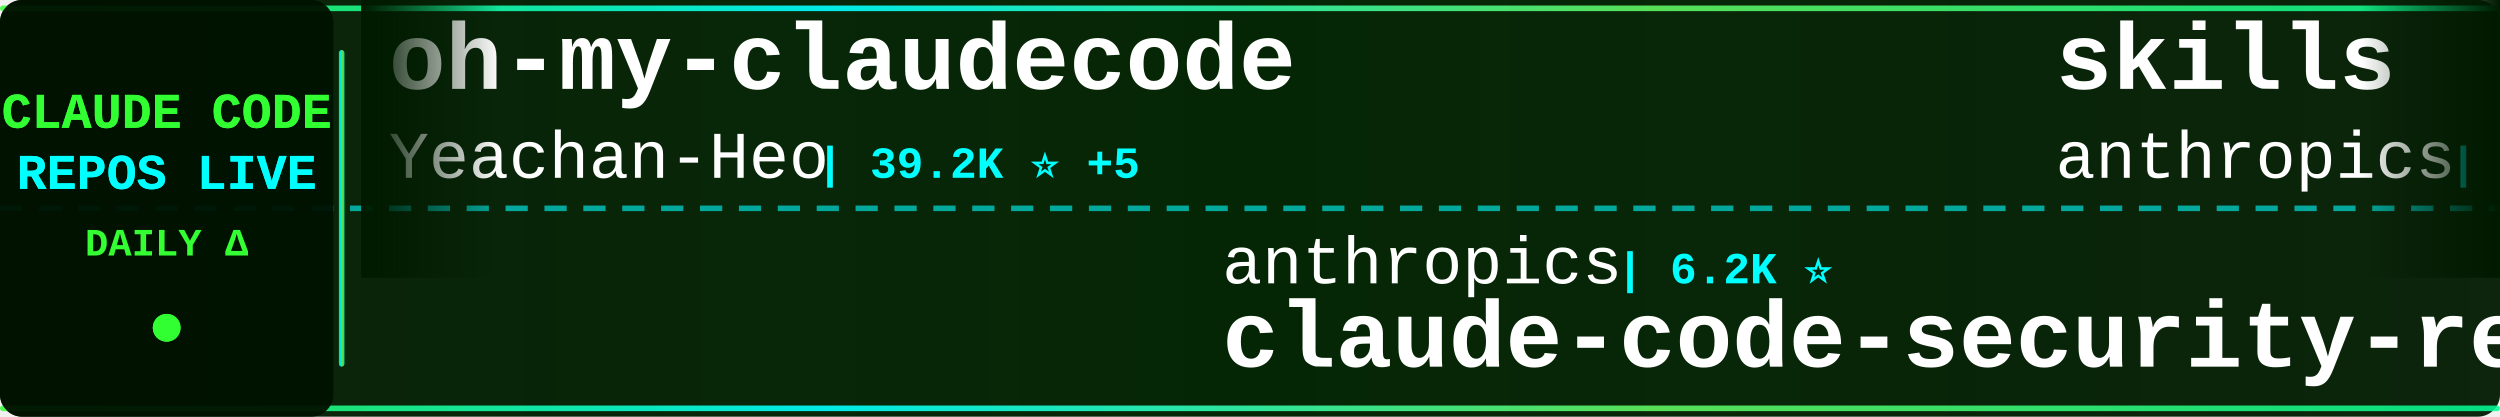
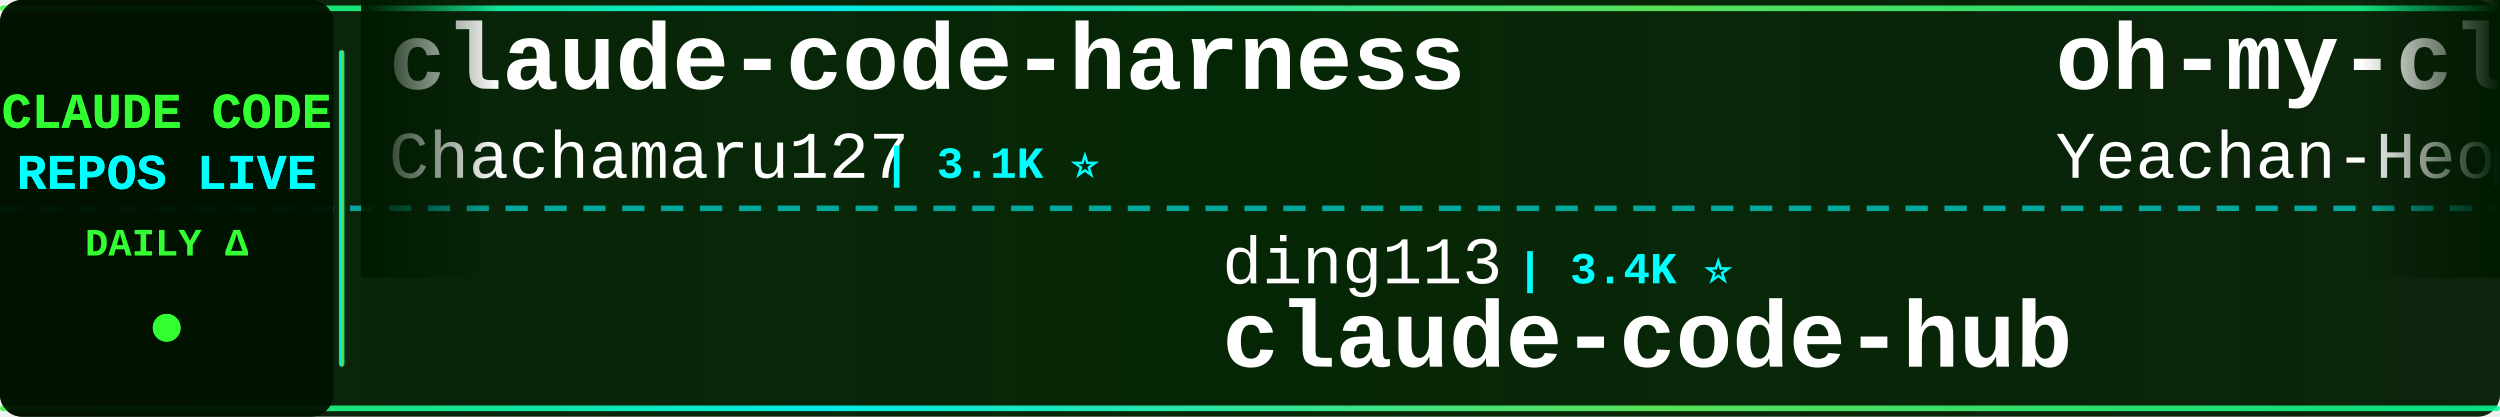
<svg xmlns="http://www.w3.org/2000/svg" width="900" height="150">
  <defs>
    <linearGradient id="tickerBg" x1="0%" y1="0%" x2="100%" y2="0%">
      <stop offset="0%" style="stop-color:#001a00;stop-opacity:0.95" />
      <stop offset="50%" style="stop-color:#002200;stop-opacity:0.98" />
      <stop offset="100%" style="stop-color:#001a00;stop-opacity:0.95" />
    </linearGradient>
    <linearGradient id="borderGrad" x1="0%" y1="0%" x2="100%" y2="0%">
      <stop offset="0%" style="stop-color:#33ff33;stop-opacity:0.85">
        <animate attributeName="stop-opacity" values="0.85;1;0.85" dur="2s" repeatCount="indefinite" />
      </stop>
      <stop offset="33%" style="stop-color:#00ffff;stop-opacity:0.9">
        <animate attributeName="stop-opacity" values="0.9;1;0.9" dur="2.2s" repeatCount="indefinite" />
      </stop>
      <stop offset="66%" style="stop-color:#66ff66;stop-opacity:0.85">
        <animate attributeName="stop-opacity" values="0.85;1;0.85" dur="1.8s" repeatCount="indefinite" />
      </stop>
      <stop offset="100%" style="stop-color:#00ff99;stop-opacity:0.85">
        <animate attributeName="stop-opacity" values="0.85;1;0.85" dur="2s" repeatCount="indefinite" />
      </stop>
    </linearGradient>
    <filter id="textGlow">
      <feGaussianBlur stdDeviation="0.1" result="coloredBlur" />
      <feMerge>
        <feMergeNode in="coloredBlur" />
        <feMergeNode in="SourceGraphic" />
      </feMerge>
    </filter>
    <filter id="metricGlow">
      <feGaussianBlur stdDeviation="0.2" result="coloredBlur" />
      <feMerge>
        <feMergeNode in="coloredBlur" />
        <feMergeNode in="SourceGraphic" />
      </feMerge>
    </filter>
    <linearGradient id="leftFade" x1="0%" y1="0%" x2="100%" y2="0%">
      <stop offset="0%" style="stop-color:#001a00;stop-opacity:1" />
      <stop offset="100%" style="stop-color:#001a00;stop-opacity:0" />
    </linearGradient>
    <linearGradient id="rightFade" x1="0%" y1="0%" x2="100%" y2="0%">
      <stop offset="0%" style="stop-color:#001a00;stop-opacity:0" />
      <stop offset="100%" style="stop-color:#001a00;stop-opacity:1" />
    </linearGradient>
  </defs>
  <rect width="900" height="150" fill="url(#tickerBg)" rx="8" />
  <rect x="0" y="2" width="900" height="2" fill="url(#borderGrad)" rx="1" />
  <rect x="0" y="146" width="900" height="2" fill="url(#borderGrad)" rx="1" />
  <line x1="0" y1="75" x2="900" y2="75" stroke="#00ffff" stroke-width="2" stroke-dasharray="8 6" opacity="0.6" />
  <rect x="0" y="0" width="120" height="150" fill="#001100" opacity="0.95" rx="8" />
  <text x="60" y="46" font-family="'Courier New', monospace" font-size="18" font-weight="bold" fill="#33ff33" text-anchor="middle" filter="url(#textGlow)">
    CLAUDE CODE
  </text>
  <text x="60" y="68" font-family="'Courier New', monospace" font-size="18" font-weight="bold" fill="#00ffff" text-anchor="middle" filter="url(#textGlow)">
    REPOS LIVE
  </text>
  <text x="60" y="92" font-family="'Courier New', monospace" font-size="14" font-weight="bold" fill="#33ff33" text-anchor="middle">
    DAILY Δ
  </text>
  <circle cx="60" cy="118" r="5" fill="#33ff33" filter="url(#metricGlow)">
    <animate attributeName="r" values="4;6;4" dur="1.5s" repeatCount="indefinite" />
    <animate attributeName="opacity" values="0.6;1;0.6" dur="1.5s" repeatCount="indefinite" />
  </circle>
  <rect x="122" y="18" width="2" height="114" fill="url(#borderGrad)" rx="1" />
  <clipPath id="tickerClip">
    <rect x="130" y="0" width="770" height="150" />
  </clipPath>
  <g clip-path="url(#tickerClip)">
    <g id="tickerItems">
      <animateTransform attributeName="transform" attributeType="XML" type="translate" from="0 0" to="-3000 0" dur="54s" repeatCount="indefinite" />
      <g transform="translate(0, 0)">
+         <text x="140" y="32" font-family="'Courier New', monospace" font-size="34" font-weight="bold" fill="#ffffff">claude-code-harness</text>
+         <text x="140" y="64" font-family="'Courier New', monospace" font-size="24" font-weight="normal" fill="#ffffff" opacity="1.0">Chachamaru127</text>
+         <text x="318" y="64" font-family="'Courier New', monospace" font-size="16" font-weight="bold" fill="#00ffff"> | 3.1K ⭐</text>
+       </g>
+       <g transform="translate(300, 0)">
+         <text x="140" y="102" font-family="'Courier New', monospace" font-size="24" font-weight="normal" fill="#ffffff" opacity="1.0">ding113</text>
+         <text x="246" y="102" font-family="'Courier New', monospace" font-size="16" font-weight="bold" fill="#00ffff"> | 3.4K ⭐</text>
+         <text x="140" y="132" font-family="'Courier New', monospace" font-size="34" font-weight="bold" fill="#ffffff">claude-code-hub</text>
+       </g>
+       <g transform="translate(600, 0)">
        <text x="140" y="32" font-family="'Courier New', monospace" font-size="34" font-weight="bold" fill="#ffffff">oh-my-claudecode</text>
        <text x="140" y="64" font-family="'Courier New', monospace" font-size="24" font-weight="normal" fill="#ffffff" opacity="1.0">Yeachan-Heo</text>
-         <text x="294" y="64" font-family="'Courier New', monospace" font-size="16" font-weight="bold" fill="#00ffff"> | 39.2K ⭐ +5</text>
+         <text x="294" y="64" font-family="'Courier New', monospace" font-size="16" font-weight="bold" fill="#00ffff"> | 39.2K ⭐</text>
      </g>
-       <g transform="translate(300, 0)">
+       <g transform="translate(900, 0)">
        <text x="140" y="102" font-family="'Courier New', monospace" font-size="24" font-weight="normal" fill="#ffffff" opacity="1.0">anthropics</text>
-         <text x="282" y="102" font-family="'Courier New', monospace" font-size="16" font-weight="bold" fill="#00ffff"> | 6.2K ⭐</text>
+         <text x="282" y="102" font-family="'Courier New', monospace" font-size="16" font-weight="bold" fill="#00ffff"> | 6.2K ⭐ +1</text>
        <text x="140" y="132" font-family="'Courier New', monospace" font-size="34" font-weight="bold" fill="#ffffff">claude-code-security-rev...</text>
      </g>
-       <g transform="translate(600, 0)">
-         <text x="140" y="32" font-family="'Courier New', monospace" font-size="34" font-weight="bold" fill="#ffffff">skills</text>
-         <text x="140" y="64" font-family="'Courier New', monospace" font-size="24" font-weight="normal" fill="#ffffff" opacity="1.0">anthropics</text>
-         <text x="282" y="64" font-family="'Courier New', monospace" font-size="16" font-weight="bold" fill="#00ffff"> | 177.0K ⭐ +28</text>
-       </g>
-       <g transform="translate(900, 0)">
-         <text x="140" y="102" font-family="'Courier New', monospace" font-size="24" font-weight="normal" fill="#ffffff" opacity="1.0">xu-xiang</text>
-         <text x="258" y="102" font-family="'Courier New', monospace" font-size="16" font-weight="bold" fill="#00ffff"> | 2.0K ⭐ +1</text>
-         <text x="140" y="132" font-family="'Courier New', monospace" font-size="34" font-weight="bold" fill="#ffffff">everything-claude-code-z...</text>
-       </g>
      <g transform="translate(1200, 0)">
-         <text x="140" y="32" font-family="'Courier New', monospace" font-size="34" font-weight="bold" fill="#ffffff">pi-vs-claude-code</text>
-         <text x="140" y="64" font-family="'Courier New', monospace" font-size="24" font-weight="normal" fill="#ffffff" opacity="1.0">disler</text>
-         <text x="234" y="64" font-family="'Courier New', monospace" font-size="16" font-weight="bold" fill="#00ffff"> | 1.7K ⭐</text>
+         <text x="140" y="32" font-family="'Courier New', monospace" font-size="34" font-weight="bold" fill="#ffffff">claude-code-best-practic...</text>
+         <text x="140" y="64" font-family="'Courier New', monospace" font-size="24" font-weight="normal" fill="#ffffff" opacity="1.0">shanraisshan</text>
+         <text x="306" y="64" font-family="'Courier New', monospace" font-size="16" font-weight="bold" fill="#00ffff"> | 66.1K ⭐ +6</text>
      </g>
      <g transform="translate(1500, 0)">
-         <text x="140" y="102" font-family="'Courier New', monospace" font-size="24" font-weight="normal" fill="#ffffff" opacity="1.0">FlorianBruniaux</text>
-         <text x="342" y="102" font-family="'Courier New', monospace" font-size="16" font-weight="bold" fill="#00ffff"> | 6.0K ⭐ +3</text>
-         <text x="140" y="132" font-family="'Courier New', monospace" font-size="34" font-weight="bold" fill="#ffffff">claude-code-ultimate-gui...</text>
+         <text x="140" y="102" font-family="'Courier New', monospace" font-size="24" font-weight="normal" fill="#ffffff" opacity="1.0">digitalsamba</text>
+         <text x="306" y="102" font-family="'Courier New', monospace" font-size="16" font-weight="bold" fill="#00ffff"> | 2.1K ⭐</text>
+         <text x="140" y="132" font-family="'Courier New', monospace" font-size="34" font-weight="bold" fill="#ffffff">claude-code-video-toolki...</text>
      </g>
      <g transform="translate(1800, 0)">
-         <text x="140" y="32" font-family="'Courier New', monospace" font-size="34" font-weight="bold" fill="#ffffff">Claude-Code-Usage-Monito...</text>
-         <text x="140" y="64" font-family="'Courier New', monospace" font-size="24" font-weight="normal" fill="#ffffff" opacity="1.0">Maciek-roboblog</text>
-         <text x="342" y="64" font-family="'Courier New', monospace" font-size="16" font-weight="bold" fill="#00ffff"> | 8.7K ⭐ +1</text>
+         <text x="140" y="32" font-family="'Courier New', monospace" font-size="34" font-weight="bold" fill="#ffffff">claude-code-source</text>
+         <text x="140" y="64" font-family="'Courier New', monospace" font-size="24" font-weight="normal" fill="#ffffff" opacity="1.0">hangsman</text>
+         <text x="258" y="64" font-family="'Courier New', monospace" font-size="16" font-weight="bold" fill="#00ffff"> | 795 ⭐</text>
      </g>
      <g transform="translate(2100, 0)">
-         <text x="140" y="102" font-family="'Courier New', monospace" font-size="24" font-weight="normal" fill="#ffffff" opacity="1.0">hangsman</text>
-         <text x="258" y="102" font-family="'Courier New', monospace" font-size="16" font-weight="bold" fill="#00ffff"> | 795 ⭐</text>
-         <text x="140" y="132" font-family="'Courier New', monospace" font-size="34" font-weight="bold" fill="#ffffff">claude-code-source</text>
+         <text x="140" y="102" font-family="'Courier New', monospace" font-size="24" font-weight="normal" fill="#ffffff" opacity="1.0">anthropics</text>
+         <text x="282" y="102" font-family="'Courier New', monospace" font-size="16" font-weight="bold" fill="#00ffff"> | 985 ⭐</text>
+         <text x="140" y="132" font-family="'Courier New', monospace" font-size="34" font-weight="bold" fill="#ffffff">claude-code-base-action</text>
      </g>
      <g transform="translate(2400, 0)">
-         <text x="140" y="32" font-family="'Courier New', monospace" font-size="34" font-weight="bold" fill="#ffffff">awesome-claude-code-plug...</text>
-         <text x="140" y="64" font-family="'Courier New', monospace" font-size="24" font-weight="normal" fill="#ffffff" opacity="1.0">ccplugins</text>
-         <text x="270" y="64" font-family="'Courier New', monospace" font-size="16" font-weight="bold" fill="#00ffff"> | 946 ⭐</text>
+         <text x="140" y="32" font-family="'Courier New', monospace" font-size="34" font-weight="bold" fill="#ffffff">claude-code-from-scratch</text>
+         <text x="140" y="64" font-family="'Courier New', monospace" font-size="24" font-weight="normal" fill="#ffffff" opacity="1.0">Windy3f3f3f3f</text>
+         <text x="318" y="64" font-family="'Courier New', monospace" font-size="16" font-weight="bold" fill="#00ffff"> | 2.7K ⭐ +1</text>
      </g>
      <g transform="translate(2700, 0)">
-         <text x="140" y="102" font-family="'Courier New', monospace" font-size="24" font-weight="normal" fill="#ffffff" opacity="1.0">Cranot</text>
-         <text x="234" y="102" font-family="'Courier New', monospace" font-size="16" font-weight="bold" fill="#00ffff"> | 2.9K ⭐</text>
-         <text x="140" y="132" font-family="'Courier New', monospace" font-size="34" font-weight="bold" fill="#ffffff">claude-code-guide</text>
+         <text x="140" y="102" font-family="'Courier New', monospace" font-size="24" font-weight="normal" fill="#ffffff" opacity="1.0">zstmfhy</text>
+         <text x="246" y="102" font-family="'Courier New', monospace" font-size="16" font-weight="bold" fill="#00ffff"> | 189 ⭐</text>
+         <text x="140" y="132" font-family="'Courier New', monospace" font-size="34" font-weight="bold" fill="#ffffff">Claude-code</text>
      </g>
      <g transform="translate(3000, 0)">
+         <text x="140" y="32" font-family="'Courier New', monospace" font-size="34" font-weight="bold" fill="#ffffff">claude-code-harness</text>
+         <text x="140" y="64" font-family="'Courier New', monospace" font-size="24" font-weight="normal" fill="#ffffff" opacity="1.0">Chachamaru127</text>
+         <text x="318" y="64" font-family="'Courier New', monospace" font-size="16" font-weight="bold" fill="#00ffff"> | 3.1K ⭐</text>
+       </g>
+       <g transform="translate(3300, 0)">
+         <text x="140" y="102" font-family="'Courier New', monospace" font-size="24" font-weight="normal" fill="#ffffff" opacity="1.0">ding113</text>
+         <text x="246" y="102" font-family="'Courier New', monospace" font-size="16" font-weight="bold" fill="#00ffff"> | 3.4K ⭐</text>
+         <text x="140" y="132" font-family="'Courier New', monospace" font-size="34" font-weight="bold" fill="#ffffff">claude-code-hub</text>
+       </g>
+       <g transform="translate(3600, 0)">
        <text x="140" y="32" font-family="'Courier New', monospace" font-size="34" font-weight="bold" fill="#ffffff">oh-my-claudecode</text>
        <text x="140" y="64" font-family="'Courier New', monospace" font-size="24" font-weight="normal" fill="#ffffff" opacity="1.0">Yeachan-Heo</text>
-         <text x="294" y="64" font-family="'Courier New', monospace" font-size="16" font-weight="bold" fill="#00ffff"> | 39.2K ⭐ +5</text>
-       </g>
-       <g transform="translate(3300, 0)">
-         <text x="140" y="102" font-family="'Courier New', monospace" font-size="24" font-weight="normal" fill="#ffffff" opacity="1.0">anthropics</text>
-         <text x="282" y="102" font-family="'Courier New', monospace" font-size="16" font-weight="bold" fill="#00ffff"> | 6.2K ⭐</text>
-         <text x="140" y="132" font-family="'Courier New', monospace" font-size="34" font-weight="bold" fill="#ffffff">claude-code-security-rev...</text>
-       </g>
-       <g transform="translate(3600, 0)">
-         <text x="140" y="32" font-family="'Courier New', monospace" font-size="34" font-weight="bold" fill="#ffffff">skills</text>
-         <text x="140" y="64" font-family="'Courier New', monospace" font-size="24" font-weight="normal" fill="#ffffff" opacity="1.0">anthropics</text>
-         <text x="282" y="64" font-family="'Courier New', monospace" font-size="16" font-weight="bold" fill="#00ffff"> | 177.0K ⭐ +28</text>
+         <text x="294" y="64" font-family="'Courier New', monospace" font-size="16" font-weight="bold" fill="#00ffff"> | 39.2K ⭐</text>
      </g>
      <g transform="translate(3900, 0)">
-         <text x="140" y="102" font-family="'Courier New', monospace" font-size="24" font-weight="normal" fill="#ffffff" opacity="1.0">xu-xiang</text>
-         <text x="258" y="102" font-family="'Courier New', monospace" font-size="16" font-weight="bold" fill="#00ffff"> | 2.0K ⭐ +1</text>
-         <text x="140" y="132" font-family="'Courier New', monospace" font-size="34" font-weight="bold" fill="#ffffff">everything-claude-code-z...</text>
+         <text x="140" y="102" font-family="'Courier New', monospace" font-size="24" font-weight="normal" fill="#ffffff" opacity="1.0">anthropics</text>
+         <text x="282" y="102" font-family="'Courier New', monospace" font-size="16" font-weight="bold" fill="#00ffff"> | 6.2K ⭐ +1</text>
+         <text x="140" y="132" font-family="'Courier New', monospace" font-size="34" font-weight="bold" fill="#ffffff">claude-code-security-rev...</text>
      </g>
    </g>
  </g>
  <rect x="130" y="0" width="50" height="100" fill="url(#leftFade)" />
  <rect x="850" y="0" width="50" height="100" fill="url(#rightFade)" />
</svg>
